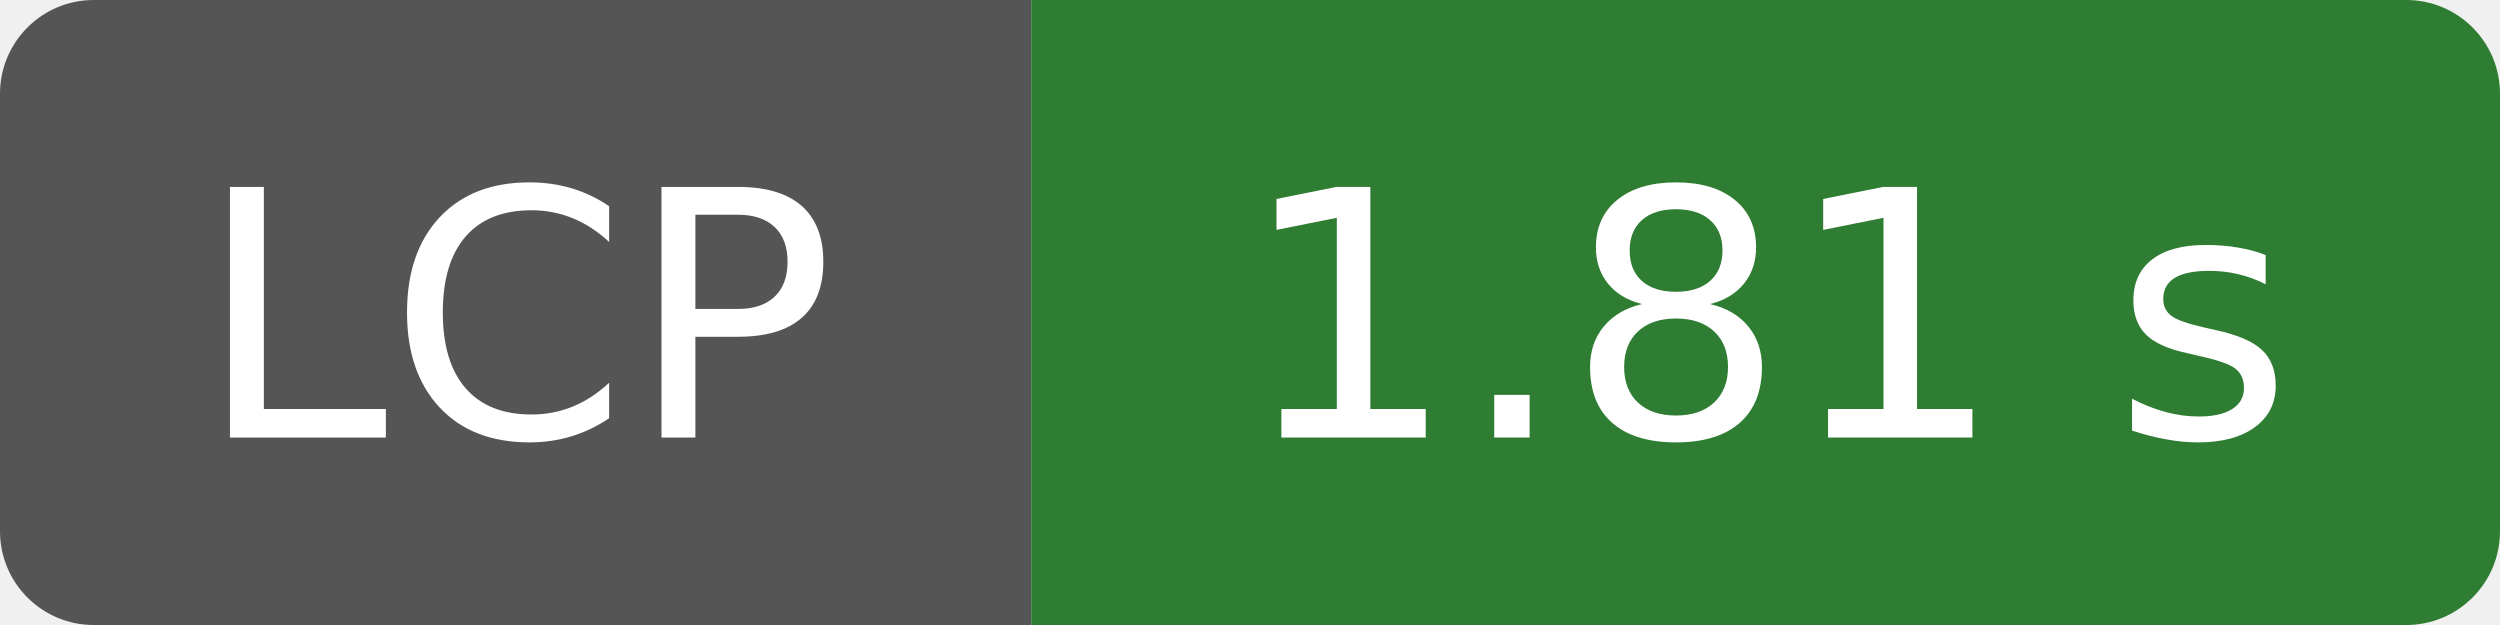
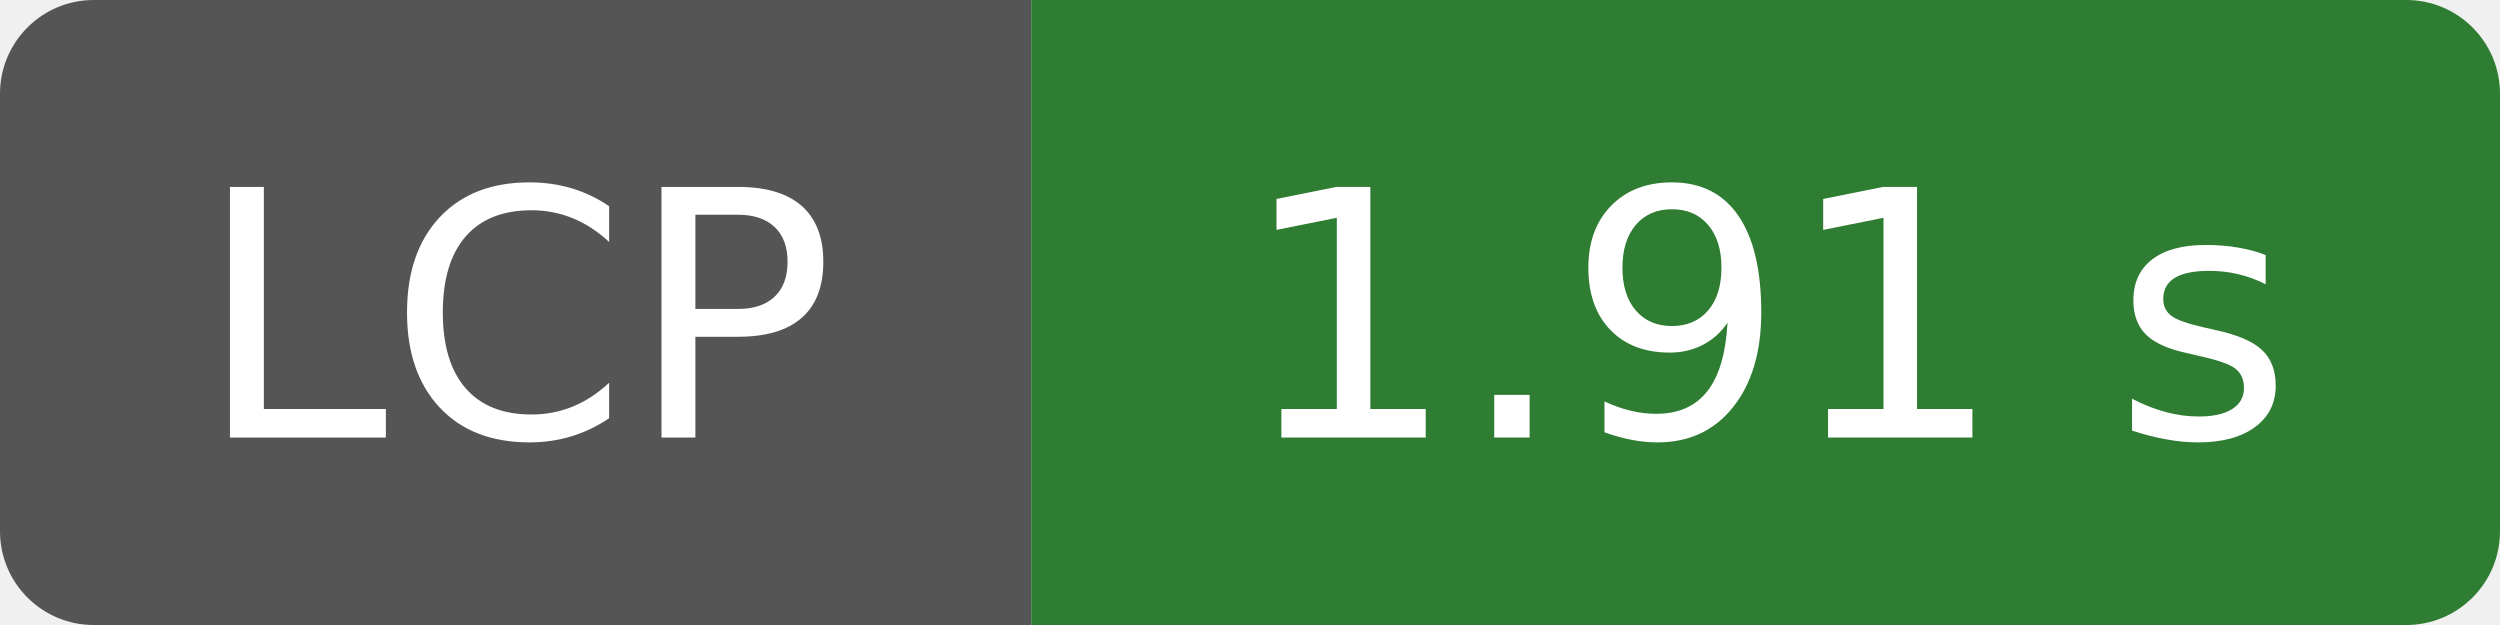
- <svg xmlns="http://www.w3.org/2000/svg" width="80" height="20" role="img" aria-label="LCP: 1.81 s">
-   <clipPath id="pt-badge-lcp-1-81-s">
+ <svg xmlns="http://www.w3.org/2000/svg" width="80" height="20" role="img" aria-label="LCP: 1.91 s">
+   <clipPath id="pt-badge-lcp-1-91-s">
    <rect width="80" height="20" rx="3" fill="#fff" />
  </clipPath>
-   <g clip-path="url(#pt-badge-lcp-1-81-s)">
+   <g clip-path="url(#pt-badge-lcp-1-91-s)">
    <rect width="33" height="20" fill="#555" />
    <rect x="33" width="47" height="20" fill="#2e7d32" />
  </g>
  <g fill="#fff" text-anchor="middle" font-family="Verdana,Geneva,DejaVu Sans,sans-serif" font-size="110">
    <text x="165" y="140" transform="scale(.1)" textLength="210">LCP</text>
-     <text x="565" y="140" transform="scale(.1)" textLength="350">1.81 s</text>
+     <text x="565" y="140" transform="scale(.1)" textLength="350">1.91 s</text>
  </g>
</svg>
